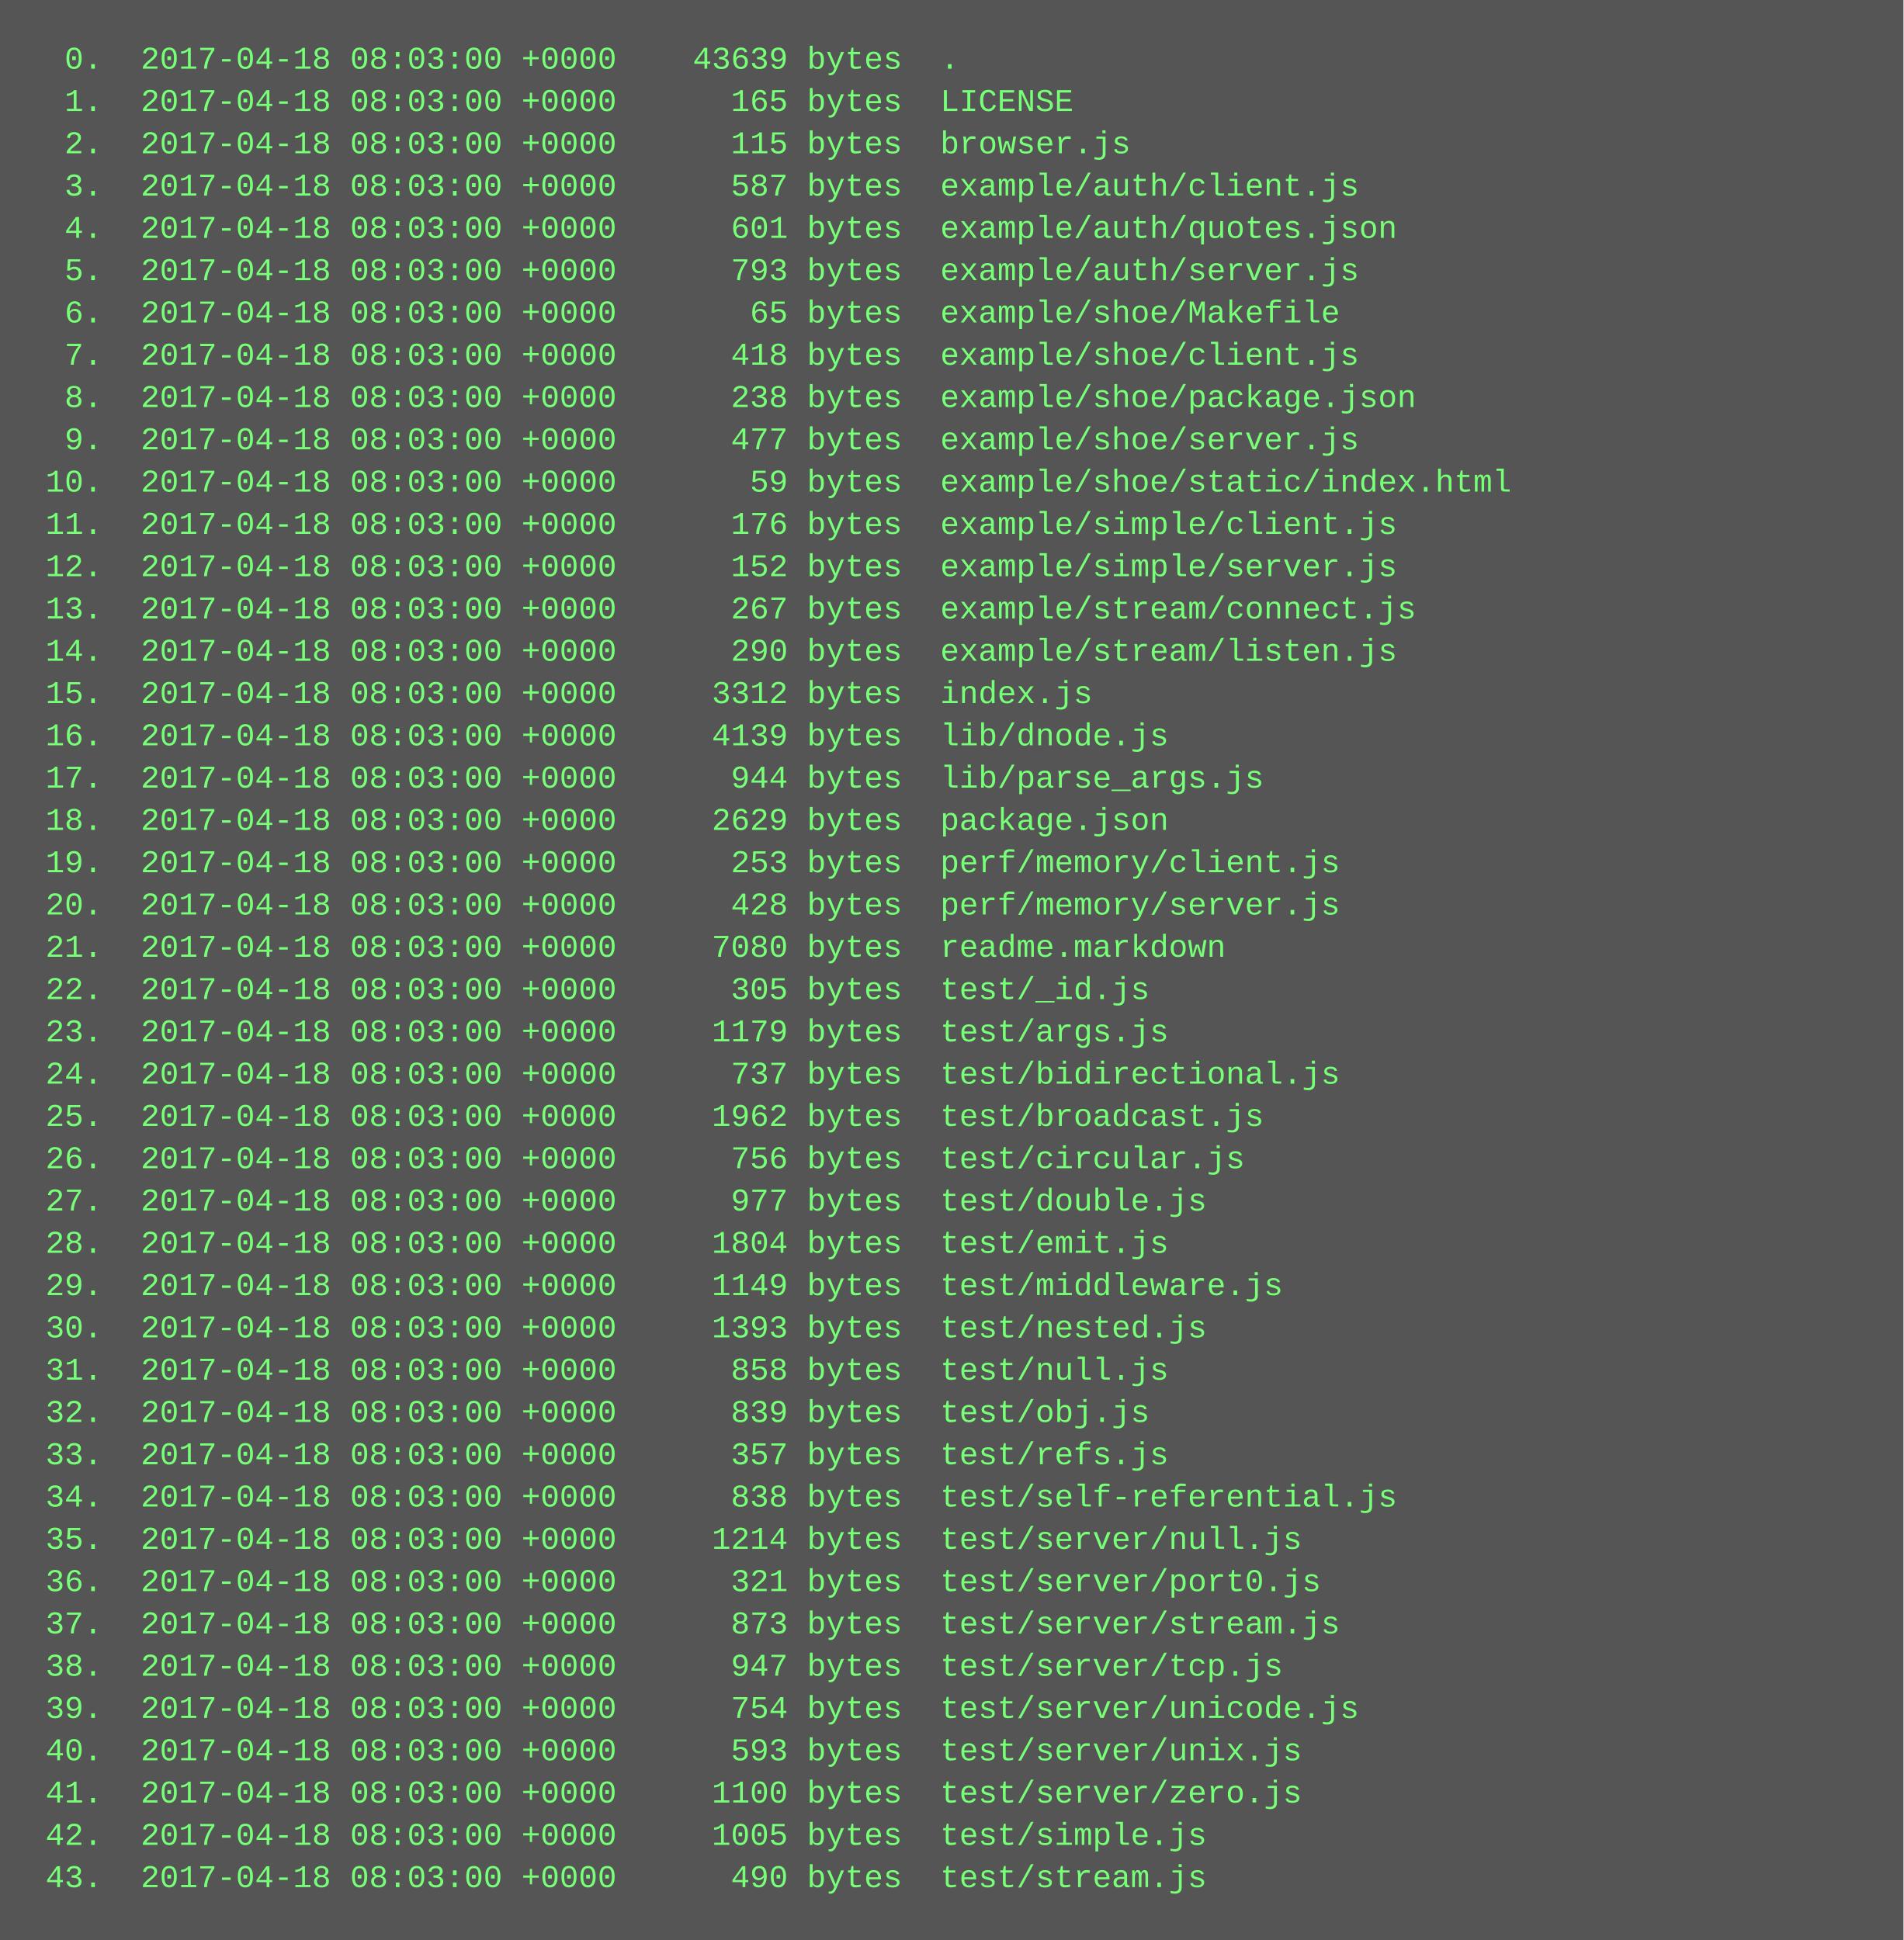
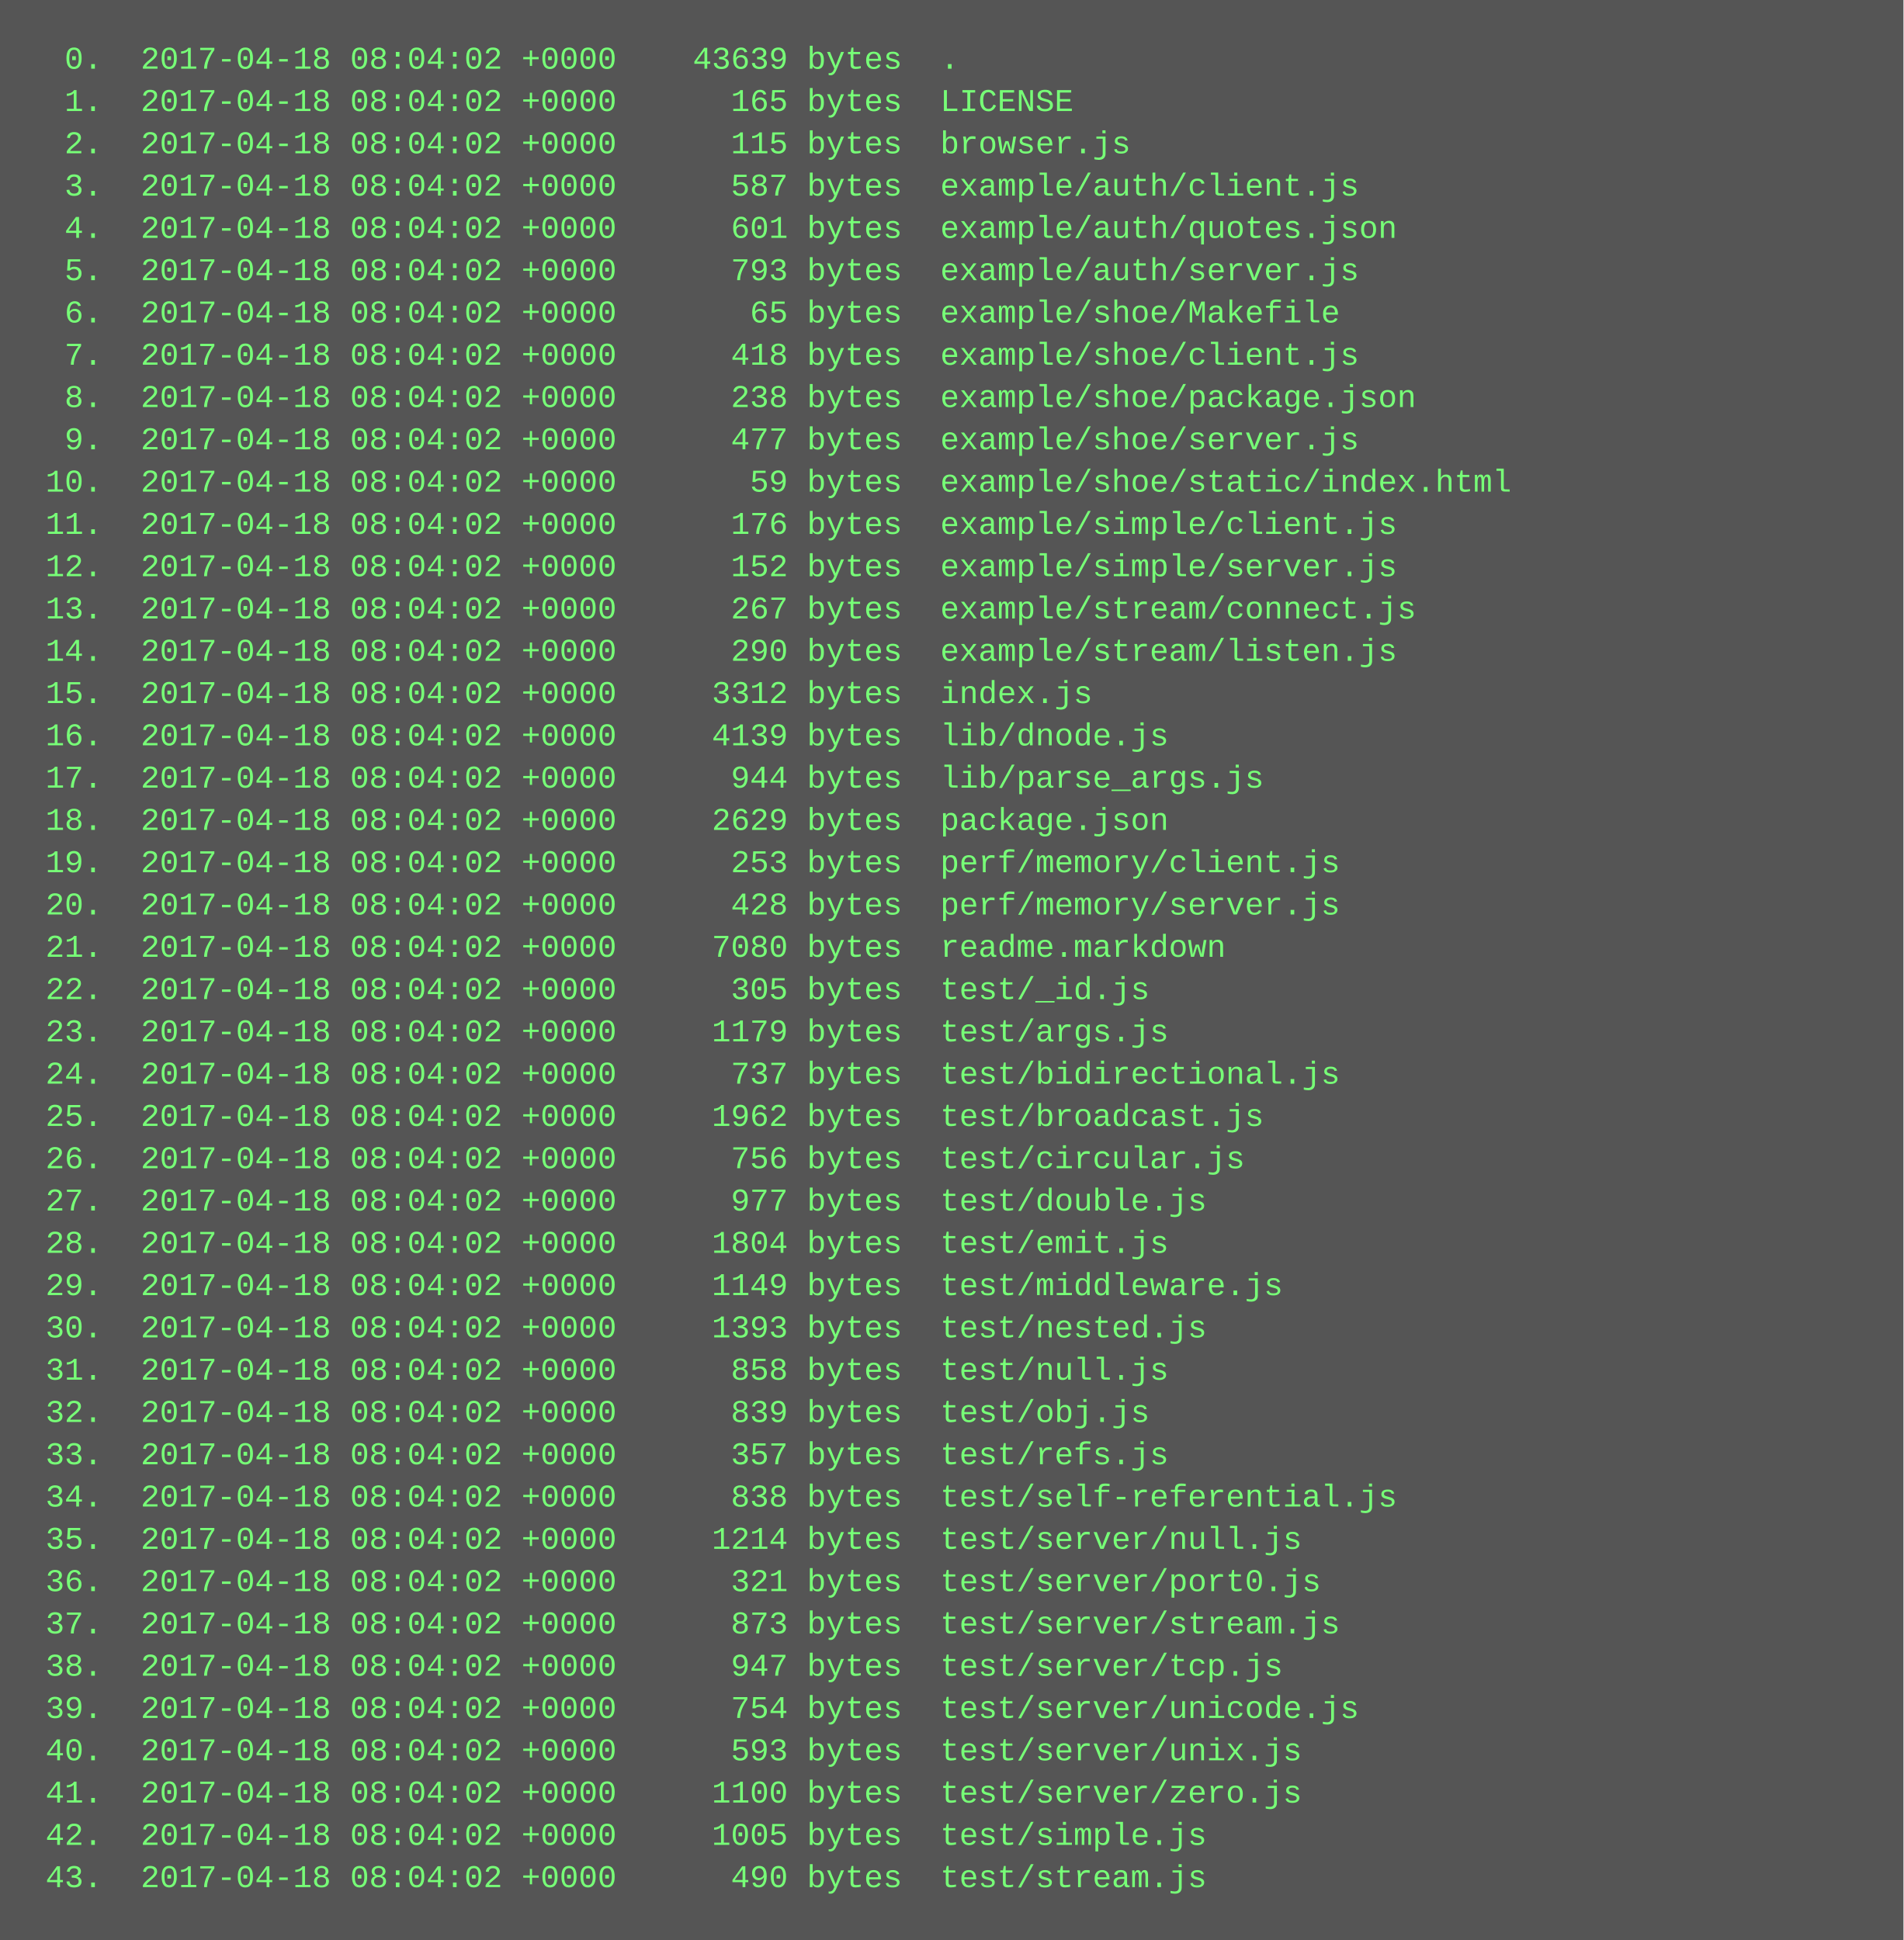
<svg xmlns="http://www.w3.org/2000/svg" height="734" width="720">
  <rect height="734" fill="#555" width="720" />
  <text fill="#7f7" font-family="Courier New" font-size="12" xml:space="preserve">
-     <tspan x="10" y="26">  0.  2017-04-18 08:03:00 +0000    43639 bytes  .</tspan>
-     <tspan x="10" y="42">  1.  2017-04-18 08:03:00 +0000      165 bytes  LICENSE</tspan>
-     <tspan x="10" y="58">  2.  2017-04-18 08:03:00 +0000      115 bytes  browser.js</tspan>
-     <tspan x="10" y="74">  3.  2017-04-18 08:03:00 +0000      587 bytes  example/auth/client.js</tspan>
-     <tspan x="10" y="90">  4.  2017-04-18 08:03:00 +0000      601 bytes  example/auth/quotes.json</tspan>
-     <tspan x="10" y="106">  5.  2017-04-18 08:03:00 +0000      793 bytes  example/auth/server.js</tspan>
-     <tspan x="10" y="122">  6.  2017-04-18 08:03:00 +0000       65 bytes  example/shoe/Makefile</tspan>
-     <tspan x="10" y="138">  7.  2017-04-18 08:03:00 +0000      418 bytes  example/shoe/client.js</tspan>
-     <tspan x="10" y="154">  8.  2017-04-18 08:03:00 +0000      238 bytes  example/shoe/package.json</tspan>
-     <tspan x="10" y="170">  9.  2017-04-18 08:03:00 +0000      477 bytes  example/shoe/server.js</tspan>
-     <tspan x="10" y="186"> 10.  2017-04-18 08:03:00 +0000       59 bytes  example/shoe/static/index.html</tspan>
-     <tspan x="10" y="202"> 11.  2017-04-18 08:03:00 +0000      176 bytes  example/simple/client.js</tspan>
-     <tspan x="10" y="218"> 12.  2017-04-18 08:03:00 +0000      152 bytes  example/simple/server.js</tspan>
-     <tspan x="10" y="234"> 13.  2017-04-18 08:03:00 +0000      267 bytes  example/stream/connect.js</tspan>
-     <tspan x="10" y="250"> 14.  2017-04-18 08:03:00 +0000      290 bytes  example/stream/listen.js</tspan>
-     <tspan x="10" y="266"> 15.  2017-04-18 08:03:00 +0000     3312 bytes  index.js</tspan>
-     <tspan x="10" y="282"> 16.  2017-04-18 08:03:00 +0000     4139 bytes  lib/dnode.js</tspan>
-     <tspan x="10" y="298"> 17.  2017-04-18 08:03:00 +0000      944 bytes  lib/parse_args.js</tspan>
-     <tspan x="10" y="314"> 18.  2017-04-18 08:03:00 +0000     2629 bytes  package.json</tspan>
-     <tspan x="10" y="330"> 19.  2017-04-18 08:03:00 +0000      253 bytes  perf/memory/client.js</tspan>
-     <tspan x="10" y="346"> 20.  2017-04-18 08:03:00 +0000      428 bytes  perf/memory/server.js</tspan>
-     <tspan x="10" y="362"> 21.  2017-04-18 08:03:00 +0000     7080 bytes  readme.markdown</tspan>
-     <tspan x="10" y="378"> 22.  2017-04-18 08:03:00 +0000      305 bytes  test/_id.js</tspan>
-     <tspan x="10" y="394"> 23.  2017-04-18 08:03:00 +0000     1179 bytes  test/args.js</tspan>
-     <tspan x="10" y="410"> 24.  2017-04-18 08:03:00 +0000      737 bytes  test/bidirectional.js</tspan>
-     <tspan x="10" y="426"> 25.  2017-04-18 08:03:00 +0000     1962 bytes  test/broadcast.js</tspan>
-     <tspan x="10" y="442"> 26.  2017-04-18 08:03:00 +0000      756 bytes  test/circular.js</tspan>
-     <tspan x="10" y="458"> 27.  2017-04-18 08:03:00 +0000      977 bytes  test/double.js</tspan>
-     <tspan x="10" y="474"> 28.  2017-04-18 08:03:00 +0000     1804 bytes  test/emit.js</tspan>
-     <tspan x="10" y="490"> 29.  2017-04-18 08:03:00 +0000     1149 bytes  test/middleware.js</tspan>
-     <tspan x="10" y="506"> 30.  2017-04-18 08:03:00 +0000     1393 bytes  test/nested.js</tspan>
-     <tspan x="10" y="522"> 31.  2017-04-18 08:03:00 +0000      858 bytes  test/null.js</tspan>
-     <tspan x="10" y="538"> 32.  2017-04-18 08:03:00 +0000      839 bytes  test/obj.js</tspan>
-     <tspan x="10" y="554"> 33.  2017-04-18 08:03:00 +0000      357 bytes  test/refs.js</tspan>
-     <tspan x="10" y="570"> 34.  2017-04-18 08:03:00 +0000      838 bytes  test/self-referential.js</tspan>
-     <tspan x="10" y="586"> 35.  2017-04-18 08:03:00 +0000     1214 bytes  test/server/null.js</tspan>
-     <tspan x="10" y="602"> 36.  2017-04-18 08:03:00 +0000      321 bytes  test/server/port0.js</tspan>
-     <tspan x="10" y="618"> 37.  2017-04-18 08:03:00 +0000      873 bytes  test/server/stream.js</tspan>
-     <tspan x="10" y="634"> 38.  2017-04-18 08:03:00 +0000      947 bytes  test/server/tcp.js</tspan>
-     <tspan x="10" y="650"> 39.  2017-04-18 08:03:00 +0000      754 bytes  test/server/unicode.js</tspan>
-     <tspan x="10" y="666"> 40.  2017-04-18 08:03:00 +0000      593 bytes  test/server/unix.js</tspan>
-     <tspan x="10" y="682"> 41.  2017-04-18 08:03:00 +0000     1100 bytes  test/server/zero.js</tspan>
-     <tspan x="10" y="698"> 42.  2017-04-18 08:03:00 +0000     1005 bytes  test/simple.js</tspan>
-     <tspan x="10" y="714"> 43.  2017-04-18 08:03:00 +0000      490 bytes  test/stream.js</tspan>
+     <tspan x="10" y="26">  0.  2017-04-18 08:04:02 +0000    43639 bytes  .</tspan>
+     <tspan x="10" y="42">  1.  2017-04-18 08:04:02 +0000      165 bytes  LICENSE</tspan>
+     <tspan x="10" y="58">  2.  2017-04-18 08:04:02 +0000      115 bytes  browser.js</tspan>
+     <tspan x="10" y="74">  3.  2017-04-18 08:04:02 +0000      587 bytes  example/auth/client.js</tspan>
+     <tspan x="10" y="90">  4.  2017-04-18 08:04:02 +0000      601 bytes  example/auth/quotes.json</tspan>
+     <tspan x="10" y="106">  5.  2017-04-18 08:04:02 +0000      793 bytes  example/auth/server.js</tspan>
+     <tspan x="10" y="122">  6.  2017-04-18 08:04:02 +0000       65 bytes  example/shoe/Makefile</tspan>
+     <tspan x="10" y="138">  7.  2017-04-18 08:04:02 +0000      418 bytes  example/shoe/client.js</tspan>
+     <tspan x="10" y="154">  8.  2017-04-18 08:04:02 +0000      238 bytes  example/shoe/package.json</tspan>
+     <tspan x="10" y="170">  9.  2017-04-18 08:04:02 +0000      477 bytes  example/shoe/server.js</tspan>
+     <tspan x="10" y="186"> 10.  2017-04-18 08:04:02 +0000       59 bytes  example/shoe/static/index.html</tspan>
+     <tspan x="10" y="202"> 11.  2017-04-18 08:04:02 +0000      176 bytes  example/simple/client.js</tspan>
+     <tspan x="10" y="218"> 12.  2017-04-18 08:04:02 +0000      152 bytes  example/simple/server.js</tspan>
+     <tspan x="10" y="234"> 13.  2017-04-18 08:04:02 +0000      267 bytes  example/stream/connect.js</tspan>
+     <tspan x="10" y="250"> 14.  2017-04-18 08:04:02 +0000      290 bytes  example/stream/listen.js</tspan>
+     <tspan x="10" y="266"> 15.  2017-04-18 08:04:02 +0000     3312 bytes  index.js</tspan>
+     <tspan x="10" y="282"> 16.  2017-04-18 08:04:02 +0000     4139 bytes  lib/dnode.js</tspan>
+     <tspan x="10" y="298"> 17.  2017-04-18 08:04:02 +0000      944 bytes  lib/parse_args.js</tspan>
+     <tspan x="10" y="314"> 18.  2017-04-18 08:04:02 +0000     2629 bytes  package.json</tspan>
+     <tspan x="10" y="330"> 19.  2017-04-18 08:04:02 +0000      253 bytes  perf/memory/client.js</tspan>
+     <tspan x="10" y="346"> 20.  2017-04-18 08:04:02 +0000      428 bytes  perf/memory/server.js</tspan>
+     <tspan x="10" y="362"> 21.  2017-04-18 08:04:02 +0000     7080 bytes  readme.markdown</tspan>
+     <tspan x="10" y="378"> 22.  2017-04-18 08:04:02 +0000      305 bytes  test/_id.js</tspan>
+     <tspan x="10" y="394"> 23.  2017-04-18 08:04:02 +0000     1179 bytes  test/args.js</tspan>
+     <tspan x="10" y="410"> 24.  2017-04-18 08:04:02 +0000      737 bytes  test/bidirectional.js</tspan>
+     <tspan x="10" y="426"> 25.  2017-04-18 08:04:02 +0000     1962 bytes  test/broadcast.js</tspan>
+     <tspan x="10" y="442"> 26.  2017-04-18 08:04:02 +0000      756 bytes  test/circular.js</tspan>
+     <tspan x="10" y="458"> 27.  2017-04-18 08:04:02 +0000      977 bytes  test/double.js</tspan>
+     <tspan x="10" y="474"> 28.  2017-04-18 08:04:02 +0000     1804 bytes  test/emit.js</tspan>
+     <tspan x="10" y="490"> 29.  2017-04-18 08:04:02 +0000     1149 bytes  test/middleware.js</tspan>
+     <tspan x="10" y="506"> 30.  2017-04-18 08:04:02 +0000     1393 bytes  test/nested.js</tspan>
+     <tspan x="10" y="522"> 31.  2017-04-18 08:04:02 +0000      858 bytes  test/null.js</tspan>
+     <tspan x="10" y="538"> 32.  2017-04-18 08:04:02 +0000      839 bytes  test/obj.js</tspan>
+     <tspan x="10" y="554"> 33.  2017-04-18 08:04:02 +0000      357 bytes  test/refs.js</tspan>
+     <tspan x="10" y="570"> 34.  2017-04-18 08:04:02 +0000      838 bytes  test/self-referential.js</tspan>
+     <tspan x="10" y="586"> 35.  2017-04-18 08:04:02 +0000     1214 bytes  test/server/null.js</tspan>
+     <tspan x="10" y="602"> 36.  2017-04-18 08:04:02 +0000      321 bytes  test/server/port0.js</tspan>
+     <tspan x="10" y="618"> 37.  2017-04-18 08:04:02 +0000      873 bytes  test/server/stream.js</tspan>
+     <tspan x="10" y="634"> 38.  2017-04-18 08:04:02 +0000      947 bytes  test/server/tcp.js</tspan>
+     <tspan x="10" y="650"> 39.  2017-04-18 08:04:02 +0000      754 bytes  test/server/unicode.js</tspan>
+     <tspan x="10" y="666"> 40.  2017-04-18 08:04:02 +0000      593 bytes  test/server/unix.js</tspan>
+     <tspan x="10" y="682"> 41.  2017-04-18 08:04:02 +0000     1100 bytes  test/server/zero.js</tspan>
+     <tspan x="10" y="698"> 42.  2017-04-18 08:04:02 +0000     1005 bytes  test/simple.js</tspan>
+     <tspan x="10" y="714"> 43.  2017-04-18 08:04:02 +0000      490 bytes  test/stream.js</tspan>
  </text>
</svg>
